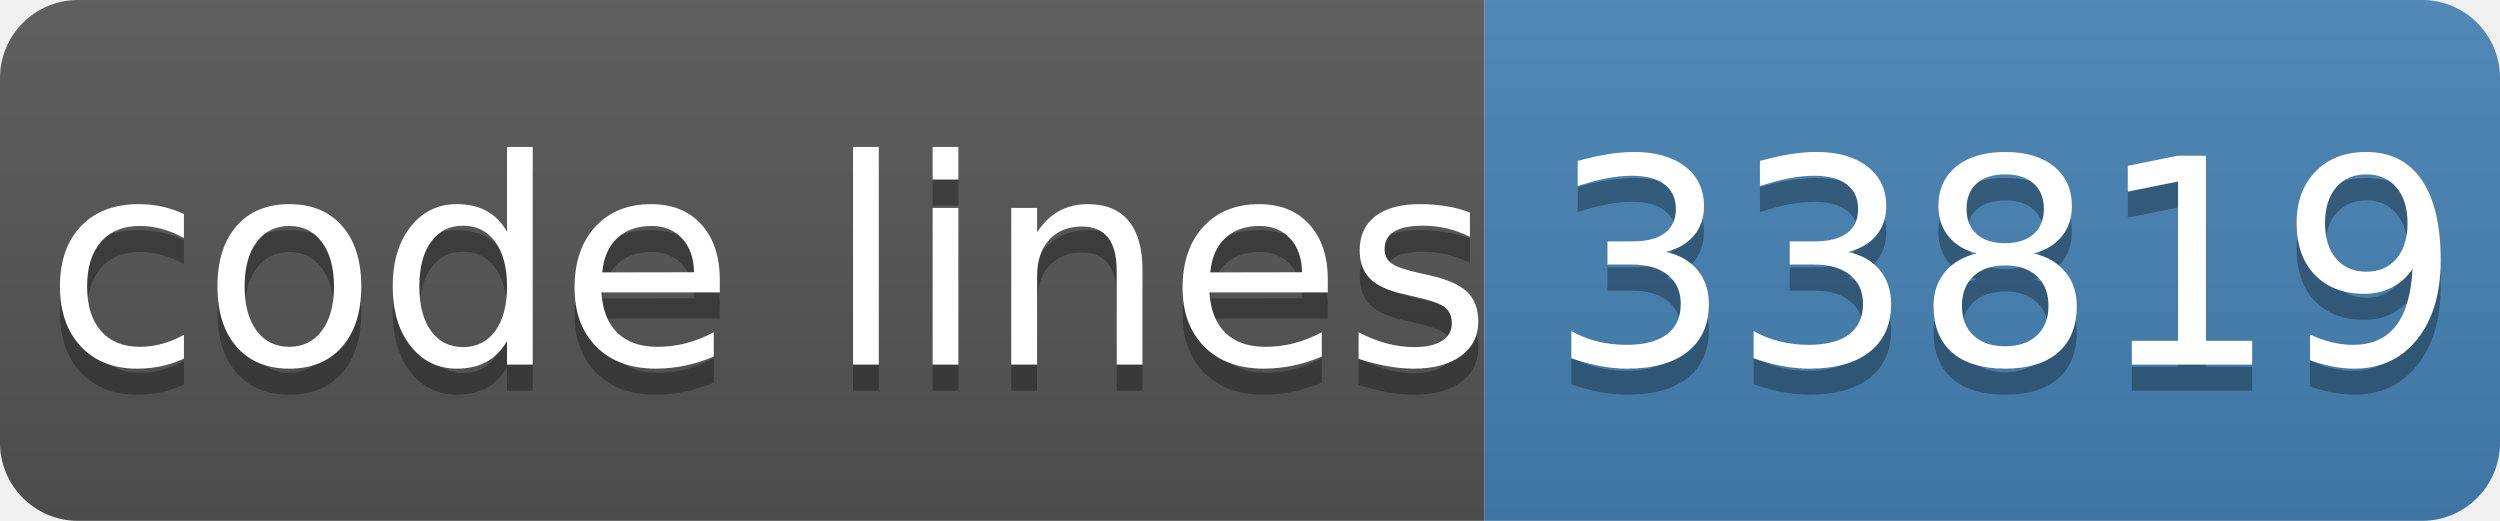
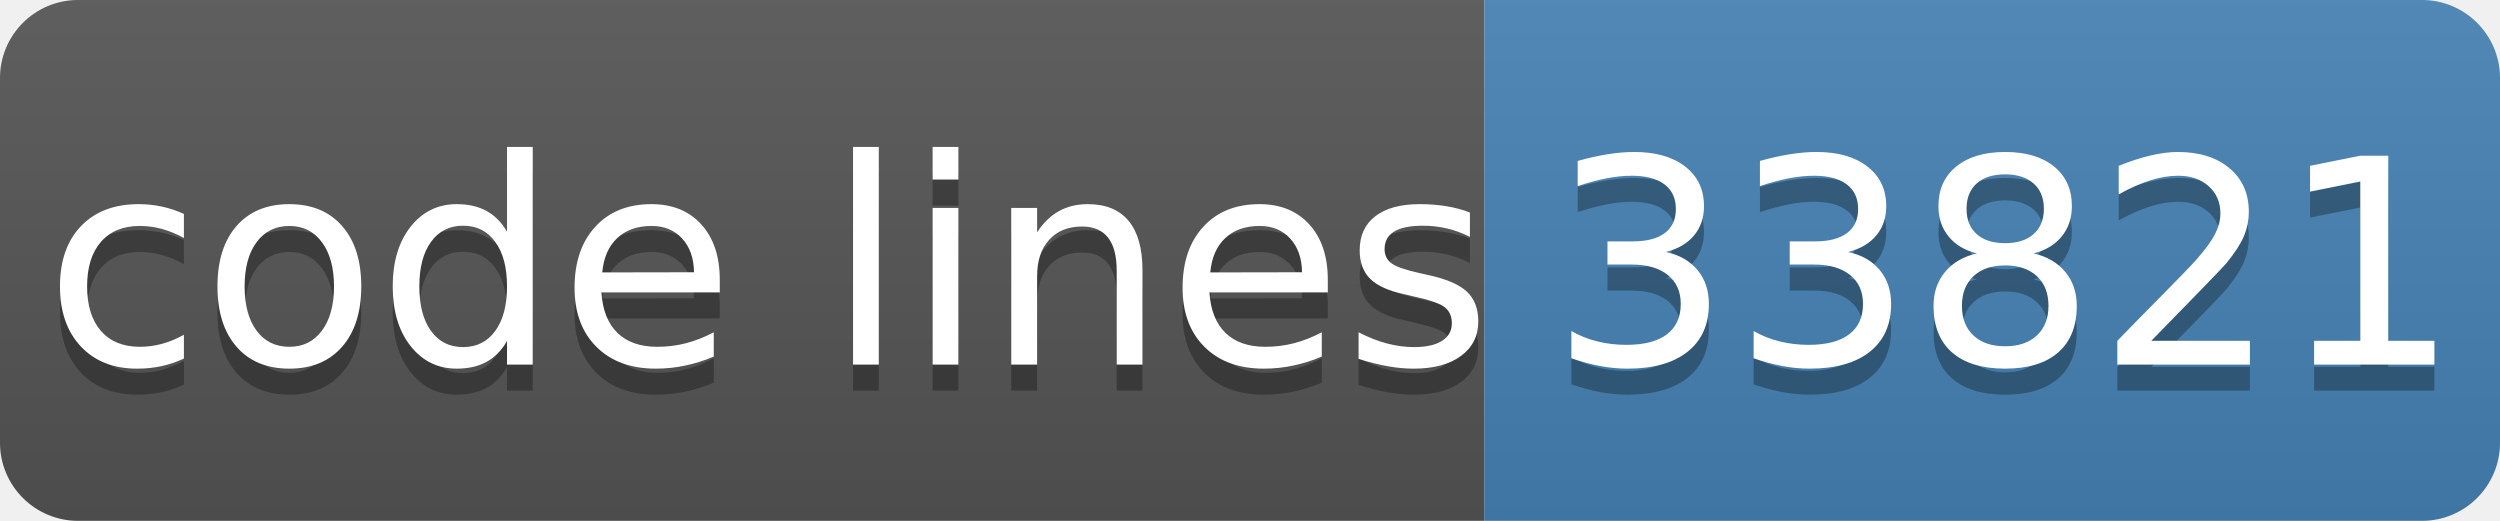
- <svg xmlns="http://www.w3.org/2000/svg" width="96" height="20" role="img" aria-label="code lines: 33819">
+ <svg xmlns="http://www.w3.org/2000/svg" width="96" height="20" role="img" aria-label="code lines: 33821">
  <linearGradient id="s" x2="0" y2="100%">
    <stop offset="0" stop-color="#bbb" stop-opacity=".1" />
    <stop offset="1" stop-opacity=".1" />
  </linearGradient>
  <clipPath id="r">
    <rect width="96" height="20" rx="3" fill="#fff" />
  </clipPath>
  <g clip-path="url(#r)">
    <rect width="57" height="20" fill="#555" />
    <rect x="57" width="40" height="20" fill="#4682b4" />
    <rect width="96" height="20" fill="url(#s)" />
  </g>
  <g fill="#fff" text-anchor="middle" font-family="Verdana,Geneva,DejaVu Sans,sans-serif" text-rendering="geometricPrecision" font-size="110">
    <text aria-hidden="true" x="295" y="150" fill="#010101" fill-opacity=".3" transform="scale(.1)" textLength="510">code lines</text>
    <text x="295" y="140" transform="scale(.1)" fill="#fff" textLength="510">code lines</text>
-     <text aria-hidden="true" x="770" y="150" fill="#010101" fill-opacity=".3" transform="scale(.1)" textLength="320">33819</text>
-     <text x="770" y="140" transform="scale(.1)" fill="#fff" textLength="320">33819</text>
+     <text aria-hidden="true" x="770" y="150" fill="#010101" fill-opacity=".3" transform="scale(.1)" textLength="320">33821</text>
+     <text x="770" y="140" transform="scale(.1)" fill="#fff" textLength="320">33821</text>
  </g>
</svg>
